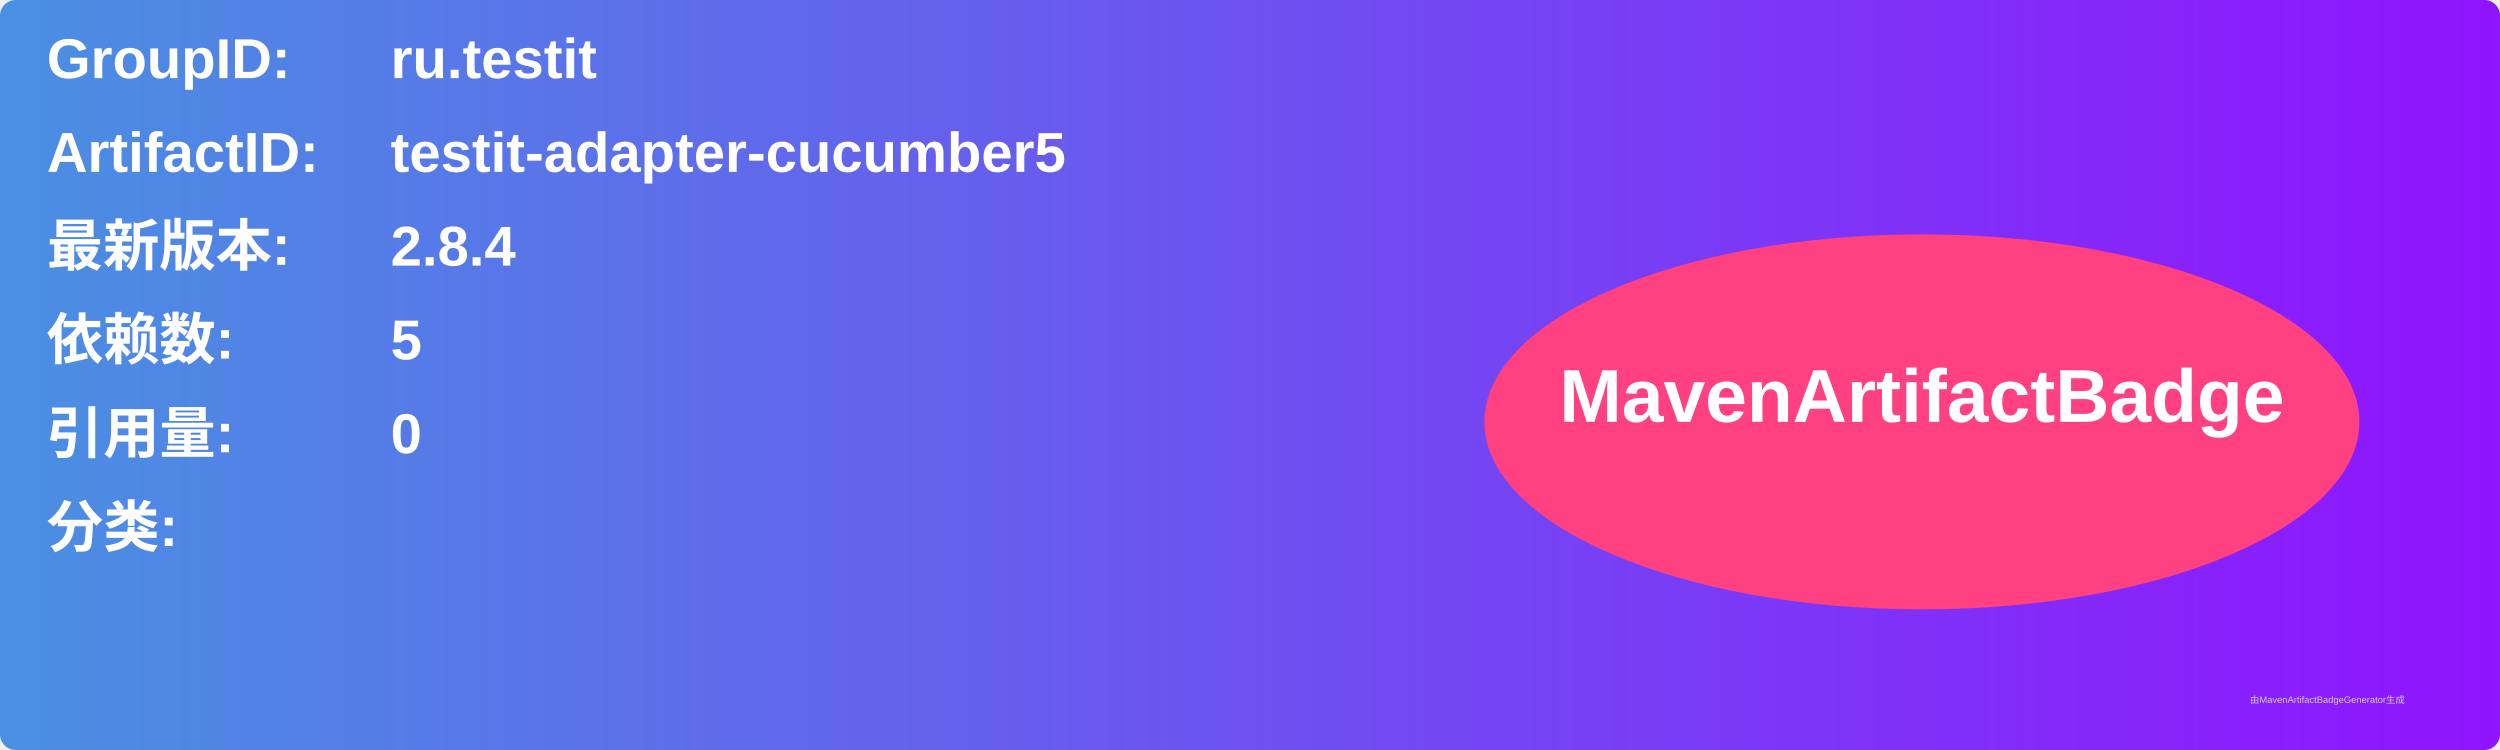
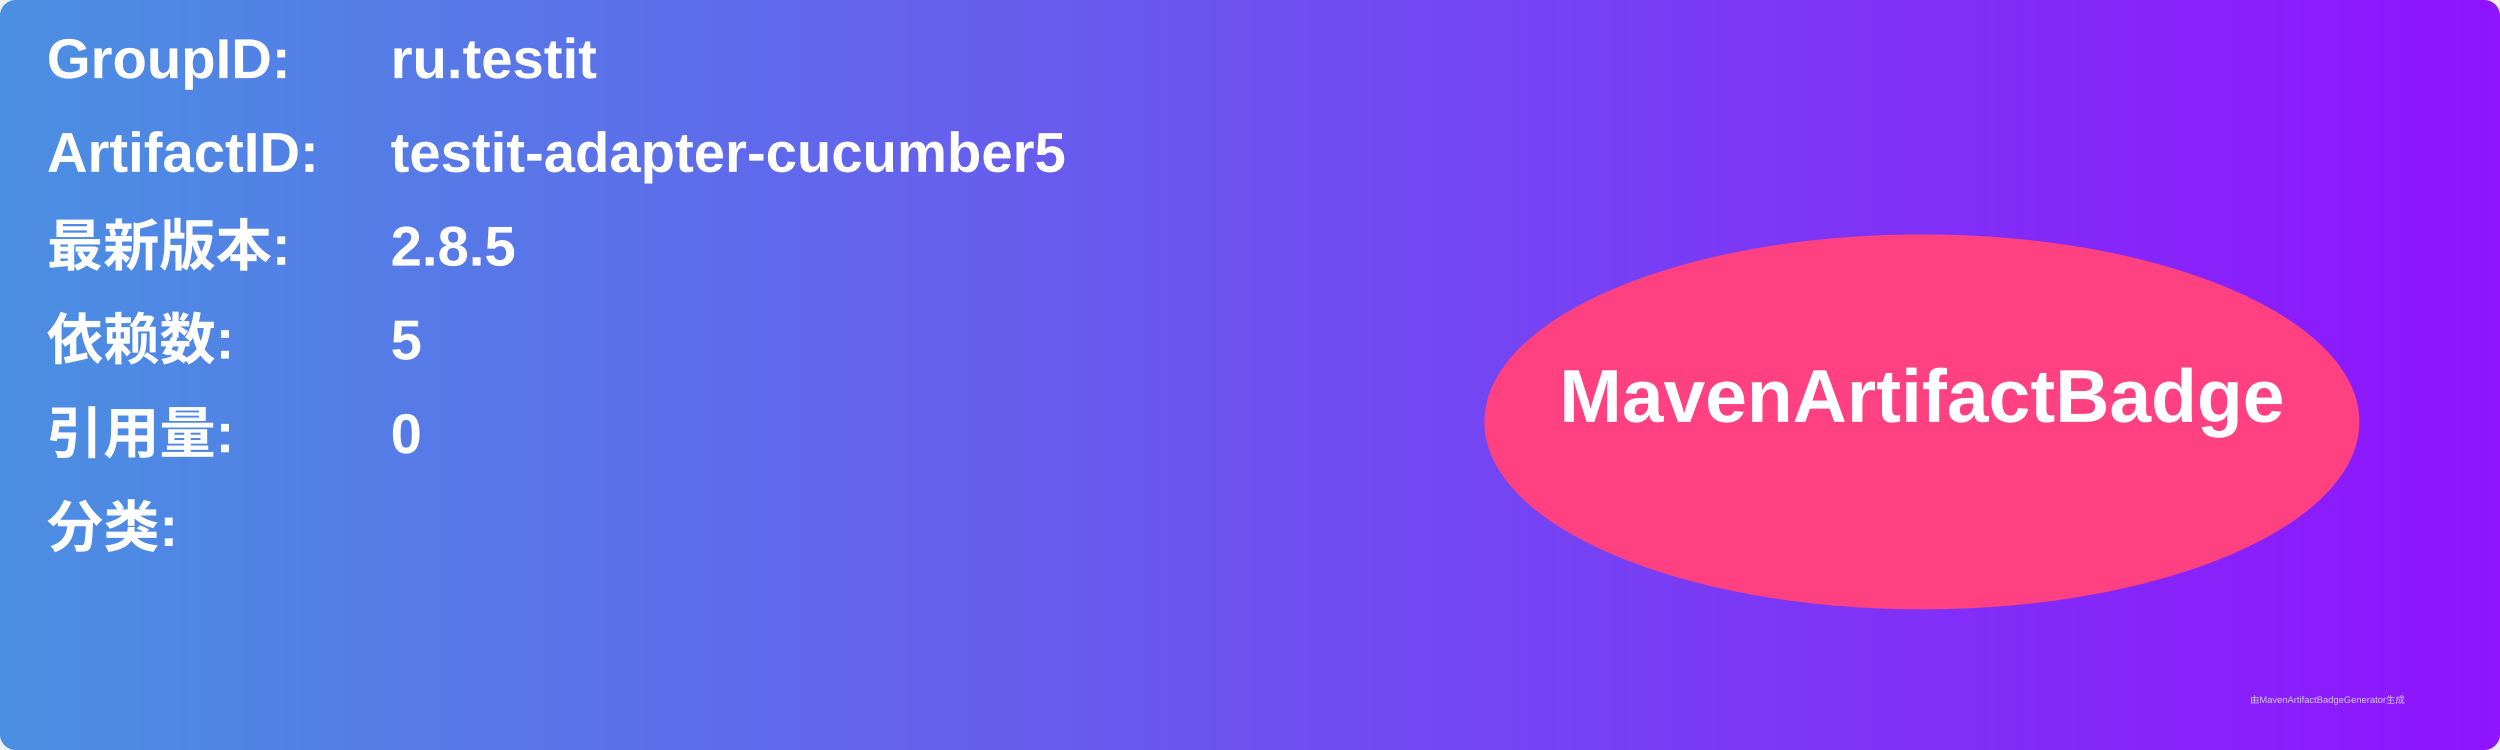
<svg xmlns="http://www.w3.org/2000/svg" width="800" height="240" viewBox="0 0 800 240">
  <linearGradient id="grad" x1="0%" y1="0%" x2="100%" y2="0%">
    <stop offset="0%" stop-color="#4a90e2" />
    <stop offset="100%" stop-color="#9013fe" />
  </linearGradient>
  <rect width="100%" height="100%" rx="5" ry="5" fill="url(#grad)" />
  <g transform="translate(15, 15)">
    <text x="0" y="10" font-family="Arial" font-size="18" fill="white" font-weight="bold" width="260">GroupID:</text>
    <text x="110" y="10" font-family="Arial" font-size="18" fill="white" font-weight="bold" width="460">ru.testit</text>
    <text x="0" y="40" font-family="Arial" font-size="18" fill="white" font-weight="bold" width="260">ArtifactID:</text>
    <text x="110" y="40" font-family="Arial" font-size="18" fill="white" font-weight="bold" width="460">testit-adapter-cucumber5</text>
    <text x="0" y="70" font-family="Arial" font-size="18" fill="white" font-weight="bold">最新版本:</text>
    <text x="110" y="70" font-family="Arial" font-size="18" fill="white" font-weight="bold">
-       <tspan font-weight="bold">2.8.4</tspan>
+       <tspan font-weight="bold">2.8.5</tspan>
    </text>
    <text x="0" y="100" font-family="Arial" font-size="18" fill="white" font-weight="bold">依赖数: </text>
    <text x="110" y="100" font-family="Arial" font-size="18" fill="white">
      <tspan font-weight="bold">5</tspan>
    </text>
    <text x="0" y="130" font-family="Arial" font-size="18" fill="white" font-weight="bold">引用量: </text>
    <text x="110" y="130" font-family="Arial" font-size="18" fill="white">
      <tspan font-weight="bold">0</tspan>
    </text>
    <text x="0" y="160" font-family="Arial" font-size="18" fill="white" font-weight="bold">分类:</text>
    <text x="10" y="190" font-family="Arial" font-size="10" fill="white">
      <tspan font-weight="bold" />
    </text>
    <ellipse cx="600" cy="120" rx="140" ry="60" fill="#ff4081" />
    <text x="600" y="120" text-anchor="middle" font-family="Arial" font-size="24" fill="white" font-weight="bold">MavenArtifactBadge</text>
  </g>
  <text x="720" y="225" font-family="Arial" font-size="3" fill="#d0d0d0">由MavenArtifactBadgeGenerator生成</text>
</svg>
